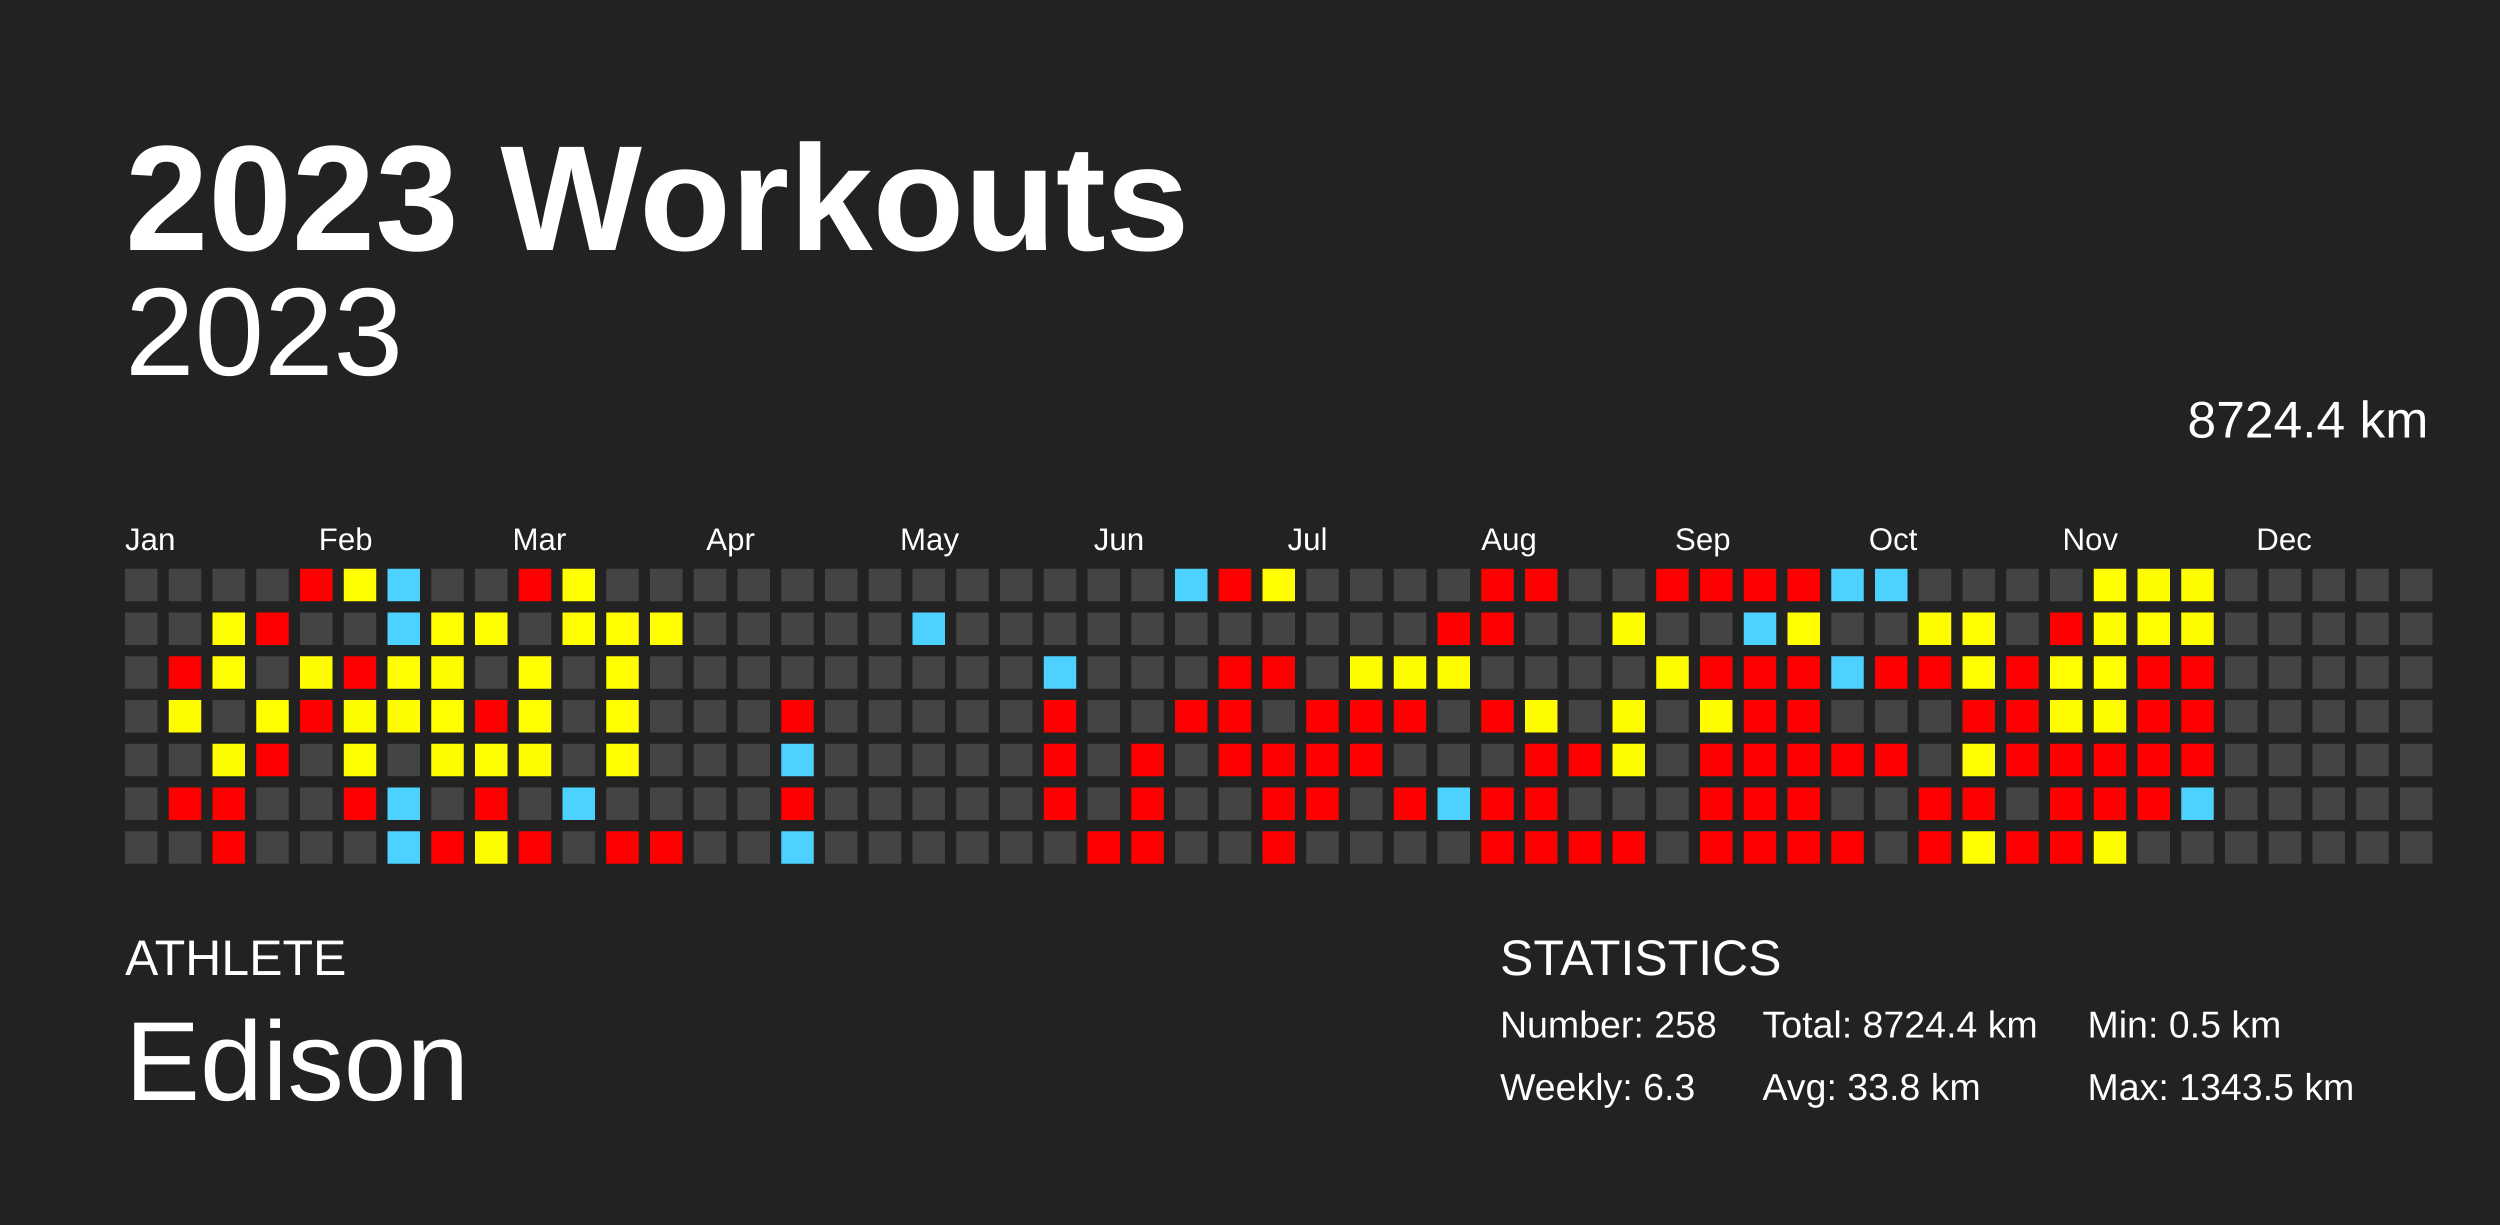
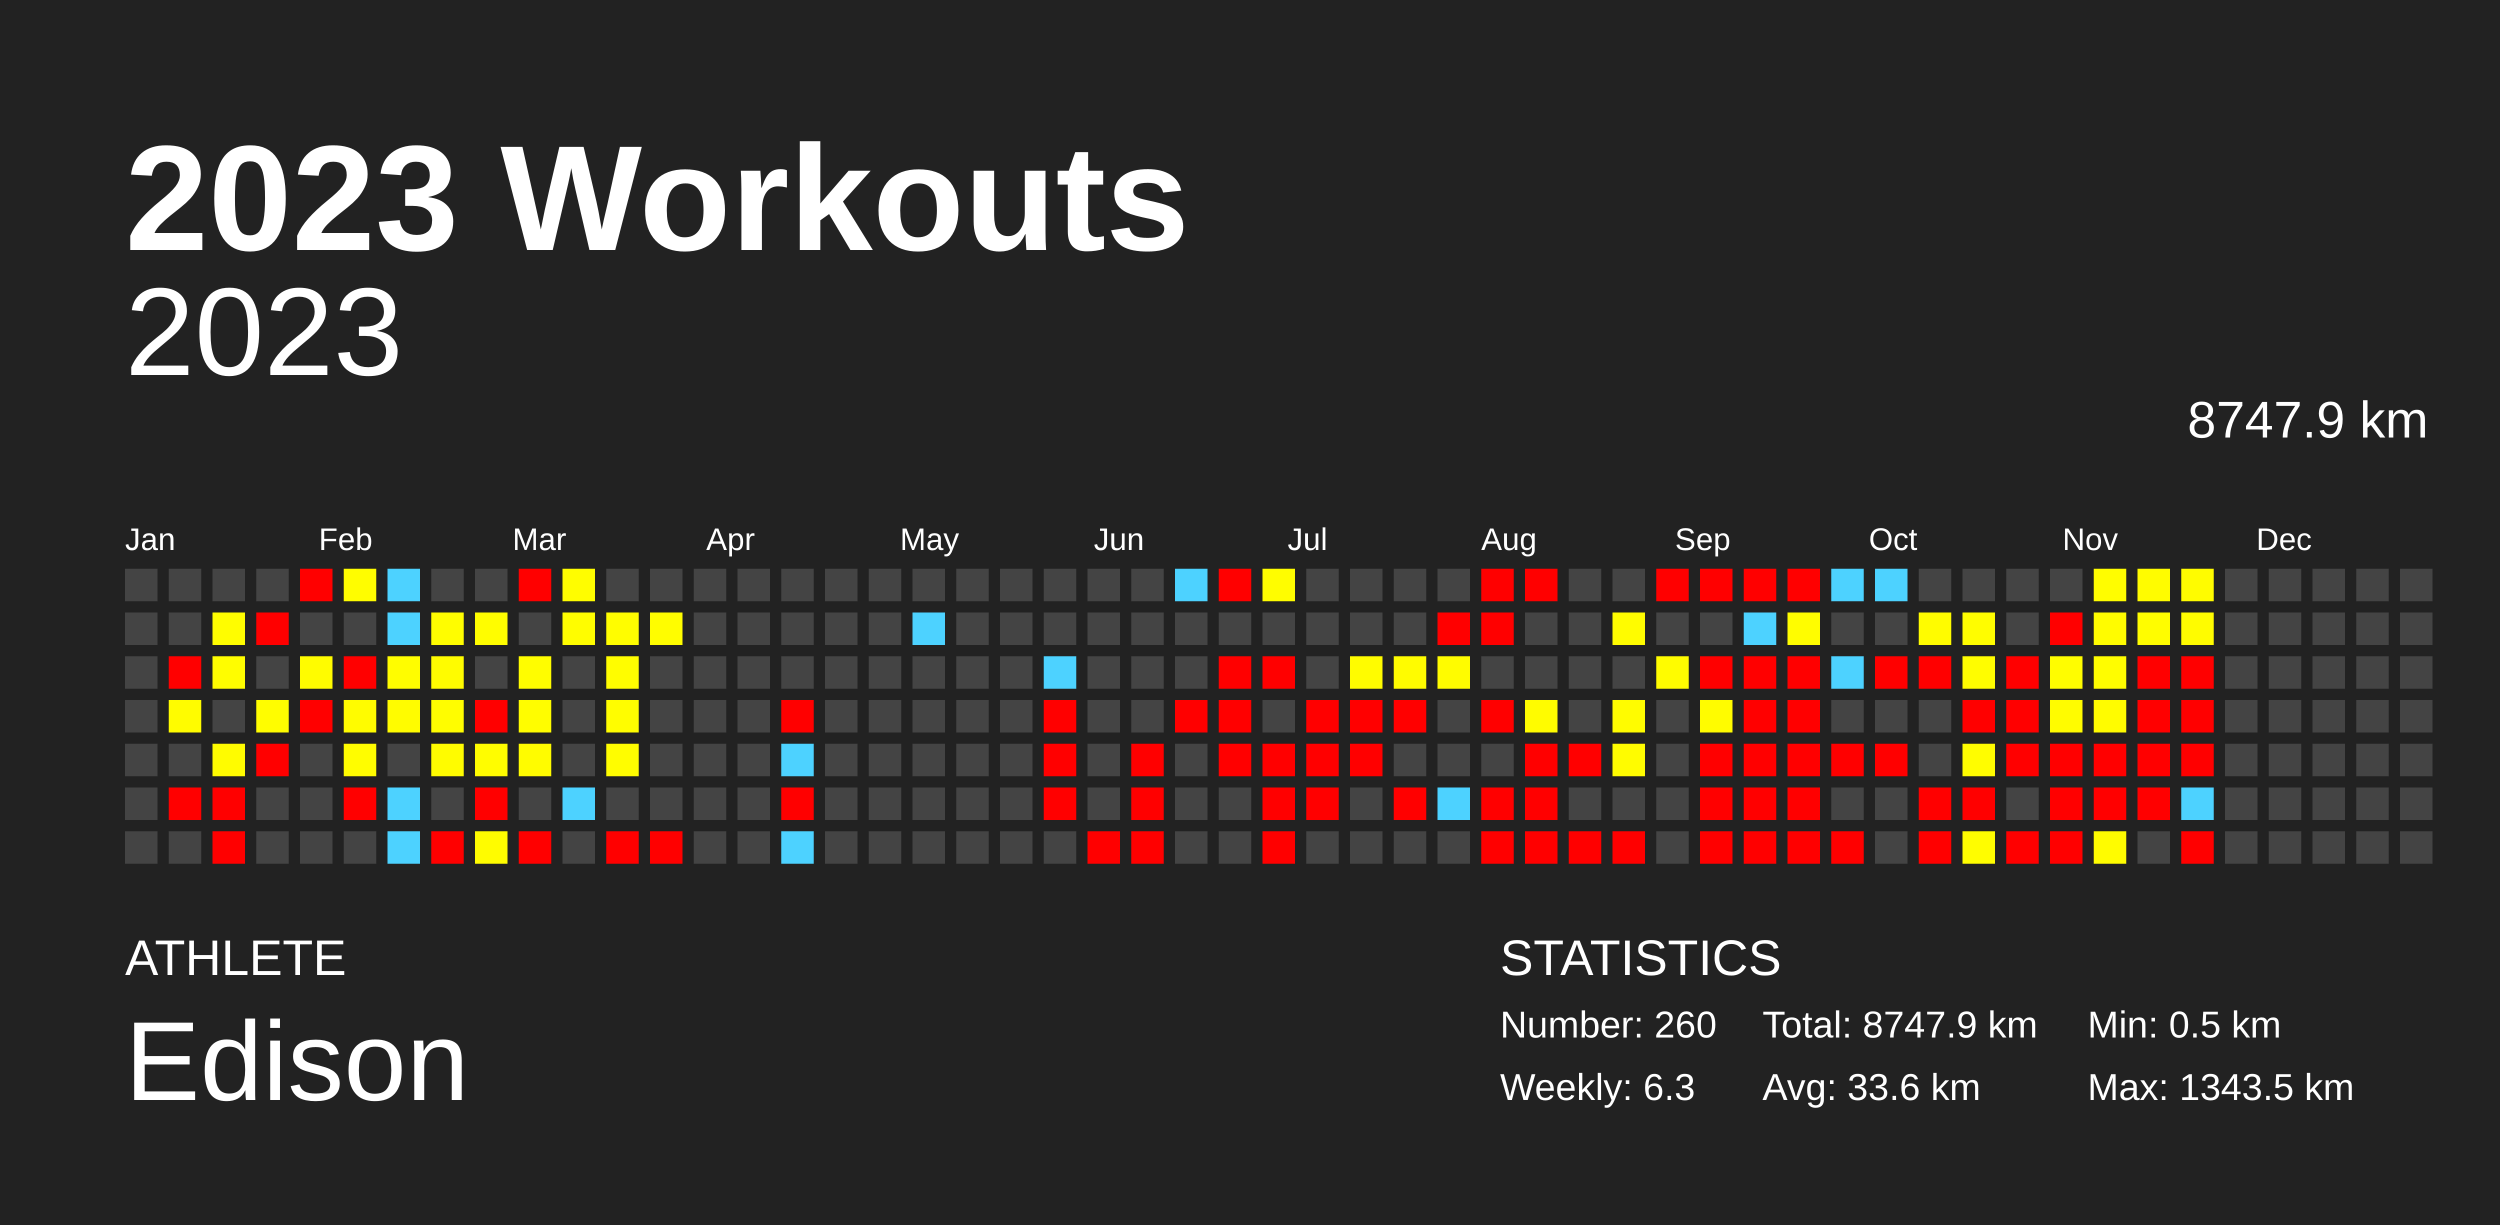
<svg xmlns="http://www.w3.org/2000/svg" baseProfile="full" height="98mm" version="1.1" viewBox="0,0,200,98" width="200mm">
  <defs />
  <rect fill="#222222" height="98" width="200" x="0" y="0" />
  <text fill="#FFFFFF" style="font-size:12px; font-family:Arial; font-weight:bold;" x="10" y="20">2023 Workouts</text>
  <text fill="#FFFFFF" style="font-size:4px; font-family:Arial" x="10" y="78">ATHLETE</text>
  <text fill="#FFFFFF" style="font-size:9px; font-family:Arial" x="10" y="88">Edison</text>
  <text fill="#FFFFFF" style="font-size:4px; font-family:Arial" x="120" y="78">STATISTICS</text>
-   <text fill="#FFFFFF" style="font-size:3px; font-family:Arial" x="120" y="83">Number: 258</text>
+   <text fill="#FFFFFF" style="font-size:3px; font-family:Arial" x="120" y="83">Number: 260</text>
  <text fill="#FFFFFF" style="font-size:3px; font-family:Arial" x="120" y="88">Weekly: 6.3</text>
-   <text fill="#FFFFFF" style="font-size:3px; font-family:Arial" x="141" y="83">Total: 8724.4 km</text>
-   <text fill="#FFFFFF" style="font-size:3px; font-family:Arial" x="141" y="88">Avg: 33.8 km</text>
+   <text fill="#FFFFFF" style="font-size:3px; font-family:Arial" x="141" y="83">Total: 8747.9 km</text>
+   <text fill="#FFFFFF" style="font-size:3px; font-family:Arial" x="141" y="88">Avg: 33.6 km</text>
  <text fill="#FFFFFF" style="font-size:3px; font-family:Arial" x="167" y="83">Min: 0.5 km</text>
  <text fill="#FFFFFF" style="font-size:3px; font-family:Arial" x="167" y="88">Max: 1343.5 km</text>
  <text alignment-baseline="hanging" fill="#FFFFFF" style="font-size:10.0px; font-family:Arial;" x="10" y="30">2023</text>
-   <text alignment-baseline="hanging" fill="#FFFFFF" style="font-size:4.125px; font-family:Arial;" x="175" y="35">8724.4 km</text>
+   <text alignment-baseline="hanging" fill="#FFFFFF" style="font-size:4.125px; font-family:Arial;" x="175" y="35">8747.9 km</text>
  <text fill="#FFFFFF" style="font-size:2.5px; font-family:Arial" x="10.0" y="44">Jan</text>
  <text fill="#FFFFFF" style="font-size:2.5px; font-family:Arial" x="25.5" y="44">Feb</text>
  <text fill="#FFFFFF" style="font-size:2.5px; font-family:Arial" x="41.0" y="44">Mar</text>
  <text fill="#FFFFFF" style="font-size:2.5px; font-family:Arial" x="56.5" y="44">Apr</text>
  <text fill="#FFFFFF" style="font-size:2.5px; font-family:Arial" x="72.0" y="44">May</text>
  <text fill="#FFFFFF" style="font-size:2.5px; font-family:Arial" x="87.5" y="44">Jun</text>
  <text fill="#FFFFFF" style="font-size:2.5px; font-family:Arial" x="103.0" y="44">Jul</text>
  <text fill="#FFFFFF" style="font-size:2.5px; font-family:Arial" x="118.5" y="44">Aug</text>
  <text fill="#FFFFFF" style="font-size:2.5px; font-family:Arial" x="134.0" y="44">Sep</text>
  <text fill="#FFFFFF" style="font-size:2.5px; font-family:Arial" x="149.5" y="44">Oct</text>
  <text fill="#FFFFFF" style="font-size:2.5px; font-family:Arial" x="165.0" y="44">Nov</text>
  <text fill="#FFFFFF" style="font-size:2.5px; font-family:Arial" x="180.5" y="44">Dec</text>
  <rect fill="#444444" height="2.6" width="2.6" x="10.0" y="45.5" />
  <rect fill="#444444" height="2.6" width="2.6" x="10.0" y="49.0" />
  <rect fill="#444444" height="2.6" width="2.6" x="10.0" y="52.5" />
  <rect fill="#444444" height="2.6" width="2.6" x="10.0" y="56.0" />
  <rect fill="#444444" height="2.6" width="2.6" x="10.0" y="59.5" />
  <rect fill="#444444" height="2.6" width="2.6" x="10.0" y="63.0" />
  <rect fill="#444444" height="2.6" width="2.6" x="10.0" y="66.5" />
  <rect fill="#444444" height="2.6" width="2.6" x="13.5" y="45.5" />
  <rect fill="#444444" height="2.6" width="2.6" x="13.5" y="49.0" />
  <rect fill="red" height="2.6" width="2.6" x="13.5" y="52.5" />
  <rect fill="#fffc00" height="2.6" width="2.6" x="13.5" y="56.0" />
  <rect fill="#444444" height="2.6" width="2.6" x="13.5" y="59.5" />
  <rect fill="red" height="2.6" width="2.6" x="13.5" y="63.0" />
  <rect fill="#444444" height="2.6" width="2.6" x="13.5" y="66.5" />
  <rect fill="#444444" height="2.6" width="2.6" x="17.0" y="45.5" />
  <rect fill="#fffd00" height="2.6" width="2.6" x="17.0" y="49.0" />
  <rect fill="#fffd00" height="2.6" width="2.6" x="17.0" y="52.5" />
  <rect fill="#444444" height="2.6" width="2.6" x="17.0" y="56.0" />
  <rect fill="#fffc00" height="2.6" width="2.6" x="17.0" y="59.5" />
  <rect fill="red" height="2.6" width="2.6" x="17.0" y="63.0" />
  <rect fill="red" height="2.6" width="2.6" x="17.0" y="66.5" />
  <rect fill="#444444" height="2.6" width="2.6" x="20.5" y="45.5" />
  <rect fill="red" height="2.6" width="2.6" x="20.5" y="49.0" />
  <rect fill="#444444" height="2.6" width="2.6" x="20.5" y="52.5" />
  <rect fill="#fffd00" height="2.6" width="2.6" x="20.5" y="56.0" />
  <rect fill="red" height="2.6" width="2.6" x="20.5" y="59.5" />
  <rect fill="#444444" height="2.6" width="2.6" x="20.5" y="63.0" />
  <rect fill="#444444" height="2.6" width="2.6" x="20.5" y="66.5" />
  <rect fill="red" height="2.6" width="2.6" x="24.0" y="45.5" />
  <rect fill="#444444" height="2.6" width="2.6" x="24.0" y="49.0" />
  <rect fill="#fffc00" height="2.6" width="2.6" x="24.0" y="52.5" />
  <rect fill="red" height="2.6" width="2.6" x="24.0" y="56.0" />
  <rect fill="#444444" height="2.6" width="2.6" x="24.0" y="59.5" />
  <rect fill="#444444" height="2.6" width="2.6" x="24.0" y="63.0" />
  <rect fill="#444444" height="2.6" width="2.6" x="24.0" y="66.5" />
  <rect fill="#fffd00" height="2.6" width="2.6" x="27.5" y="45.5" />
  <rect fill="#444444" height="2.6" width="2.6" x="27.5" y="49.0" />
  <rect fill="red" height="2.6" width="2.6" x="27.5" y="52.5" />
  <rect fill="#fffc00" height="2.6" width="2.6" x="27.5" y="56.0" />
  <rect fill="#fffd00" height="2.6" width="2.6" x="27.5" y="59.5" />
  <rect fill="red" height="2.6" width="2.6" x="27.5" y="63.0" />
  <rect fill="#444444" height="2.6" width="2.6" x="27.5" y="66.5" />
  <rect fill="#4dd2ff" height="2.6" width="2.6" x="31.0" y="45.5" />
  <rect fill="#4dd2ff" height="2.6" width="2.6" x="31.0" y="49.0" />
  <rect fill="#fffd00" height="2.6" width="2.6" x="31.0" y="52.5" />
  <rect fill="#fffc00" height="2.6" width="2.6" x="31.0" y="56.0" />
  <rect fill="#444444" height="2.6" width="2.6" x="31.0" y="59.5" />
  <rect fill="#4dd2ff" height="2.6" width="2.6" x="31.0" y="63.0" />
  <rect fill="#4dd2ff" height="2.6" width="2.6" x="31.0" y="66.5" />
  <rect fill="#444444" height="2.6" width="2.6" x="34.5" y="45.5" />
  <rect fill="#fffd00" height="2.6" width="2.6" x="34.5" y="49.0" />
  <rect fill="#fffc00" height="2.6" width="2.6" x="34.5" y="52.5" />
  <rect fill="#fffd00" height="2.6" width="2.6" x="34.5" y="56.0" />
  <rect fill="#fffc00" height="2.6" width="2.6" x="34.5" y="59.5" />
  <rect fill="#444444" height="2.6" width="2.6" x="34.5" y="63.0" />
  <rect fill="red" height="2.6" width="2.6" x="34.5" y="66.5" />
  <rect fill="#444444" height="2.6" width="2.6" x="38.0" y="45.5" />
  <rect fill="#fffd00" height="2.6" width="2.6" x="38.0" y="49.0" />
  <rect fill="#444444" height="2.6" width="2.6" x="38.0" y="52.5" />
  <rect fill="red" height="2.6" width="2.6" x="38.0" y="56.0" />
  <rect fill="#fffd00" height="2.6" width="2.6" x="38.0" y="59.5" />
  <rect fill="red" height="2.6" width="2.6" x="38.0" y="63.0" />
  <rect fill="#fffc00" height="2.6" width="2.6" x="38.0" y="66.5" />
  <rect fill="red" height="2.6" width="2.6" x="41.5" y="45.5" />
  <rect fill="#444444" height="2.6" width="2.6" x="41.5" y="49.0" />
  <rect fill="#fffd00" height="2.6" width="2.6" x="41.5" y="52.5" />
  <rect fill="#fffd00" height="2.6" width="2.6" x="41.5" y="56.0" />
  <rect fill="#fffc00" height="2.6" width="2.6" x="41.5" y="59.5" />
  <rect fill="#444444" height="2.6" width="2.6" x="41.5" y="63.0" />
  <rect fill="red" height="2.6" width="2.6" x="41.5" y="66.5" />
  <rect fill="#fffd00" height="2.6" width="2.6" x="45.0" y="45.5" />
  <rect fill="#fffd00" height="2.6" width="2.6" x="45.0" y="49.0" />
  <rect fill="#444444" height="2.6" width="2.6" x="45.0" y="52.5" />
  <rect fill="#444444" height="2.6" width="2.6" x="45.0" y="56.0" />
  <rect fill="#444444" height="2.6" width="2.6" x="45.0" y="59.5" />
  <rect fill="#4dd2ff" height="2.6" width="2.6" x="45.0" y="63.0" />
  <rect fill="#444444" height="2.6" width="2.6" x="45.0" y="66.5" />
  <rect fill="#444444" height="2.6" width="2.6" x="48.5" y="45.5" />
  <rect fill="#fffd00" height="2.6" width="2.6" x="48.5" y="49.0" />
  <rect fill="#fffd00" height="2.6" width="2.6" x="48.5" y="52.5" />
  <rect fill="#fffd00" height="2.6" width="2.6" x="48.5" y="56.0" />
  <rect fill="#fffd00" height="2.6" width="2.6" x="48.5" y="59.5" />
  <rect fill="#444444" height="2.6" width="2.6" x="48.5" y="63.0" />
  <rect fill="red" height="2.6" width="2.6" x="48.5" y="66.5" />
  <rect fill="#444444" height="2.6" width="2.6" x="52.0" y="45.5" />
  <rect fill="#fffd00" height="2.6" width="2.6" x="52.0" y="49.0" />
  <rect fill="#444444" height="2.6" width="2.6" x="52.0" y="52.5" />
  <rect fill="#444444" height="2.6" width="2.6" x="52.0" y="56.0" />
  <rect fill="#444444" height="2.6" width="2.6" x="52.0" y="59.5" />
  <rect fill="#444444" height="2.6" width="2.6" x="52.0" y="63.0" />
  <rect fill="red" height="2.6" width="2.6" x="52.0" y="66.5" />
  <rect fill="#444444" height="2.6" width="2.6" x="55.5" y="45.5" />
  <rect fill="#444444" height="2.6" width="2.6" x="55.5" y="49.0" />
  <rect fill="#444444" height="2.6" width="2.6" x="55.5" y="52.5" />
  <rect fill="#444444" height="2.6" width="2.6" x="55.5" y="56.0" />
  <rect fill="#444444" height="2.6" width="2.6" x="55.5" y="59.5" />
  <rect fill="#444444" height="2.6" width="2.6" x="55.5" y="63.0" />
  <rect fill="#444444" height="2.6" width="2.6" x="55.5" y="66.5" />
  <rect fill="#444444" height="2.6" width="2.6" x="59.0" y="45.5" />
  <rect fill="#444444" height="2.6" width="2.6" x="59.0" y="49.0" />
  <rect fill="#444444" height="2.6" width="2.6" x="59.0" y="52.5" />
  <rect fill="#444444" height="2.6" width="2.6" x="59.0" y="56.0" />
  <rect fill="#444444" height="2.6" width="2.6" x="59.0" y="59.5" />
  <rect fill="#444444" height="2.6" width="2.6" x="59.0" y="63.0" />
  <rect fill="#444444" height="2.6" width="2.6" x="59.0" y="66.5" />
  <rect fill="#444444" height="2.6" width="2.6" x="62.5" y="45.5" />
  <rect fill="#444444" height="2.6" width="2.6" x="62.5" y="49.0" />
  <rect fill="#444444" height="2.6" width="2.6" x="62.5" y="52.5" />
  <rect fill="red" height="2.6" width="2.6" x="62.5" y="56.0" />
  <rect fill="#4dd2ff" height="2.6" width="2.6" x="62.5" y="59.5" />
  <rect fill="red" height="2.6" width="2.6" x="62.5" y="63.0" />
  <rect fill="#4dd2ff" height="2.6" width="2.6" x="62.5" y="66.5" />
  <rect fill="#444444" height="2.6" width="2.6" x="66.0" y="45.5" />
  <rect fill="#444444" height="2.6" width="2.6" x="66.0" y="49.0" />
  <rect fill="#444444" height="2.6" width="2.6" x="66.0" y="52.5" />
  <rect fill="#444444" height="2.6" width="2.6" x="66.0" y="56.0" />
  <rect fill="#444444" height="2.6" width="2.6" x="66.0" y="59.5" />
  <rect fill="#444444" height="2.6" width="2.6" x="66.0" y="63.0" />
  <rect fill="#444444" height="2.6" width="2.6" x="66.0" y="66.5" />
  <rect fill="#444444" height="2.6" width="2.6" x="69.5" y="45.5" />
  <rect fill="#444444" height="2.6" width="2.6" x="69.5" y="49.0" />
  <rect fill="#444444" height="2.6" width="2.6" x="69.5" y="52.5" />
  <rect fill="#444444" height="2.6" width="2.6" x="69.5" y="56.0" />
  <rect fill="#444444" height="2.6" width="2.6" x="69.5" y="59.5" />
  <rect fill="#444444" height="2.6" width="2.6" x="69.5" y="63.0" />
  <rect fill="#444444" height="2.6" width="2.6" x="69.5" y="66.5" />
  <rect fill="#444444" height="2.6" width="2.6" x="73.0" y="45.5" />
  <rect fill="#4dd2ff" height="2.6" width="2.6" x="73.0" y="49.0" />
  <rect fill="#444444" height="2.6" width="2.6" x="73.0" y="52.5" />
  <rect fill="#444444" height="2.6" width="2.6" x="73.0" y="56.0" />
  <rect fill="#444444" height="2.6" width="2.6" x="73.0" y="59.5" />
  <rect fill="#444444" height="2.6" width="2.6" x="73.0" y="63.0" />
  <rect fill="#444444" height="2.6" width="2.6" x="73.0" y="66.5" />
  <rect fill="#444444" height="2.6" width="2.6" x="76.5" y="45.5" />
  <rect fill="#444444" height="2.6" width="2.6" x="76.5" y="49.0" />
  <rect fill="#444444" height="2.6" width="2.6" x="76.5" y="52.5" />
  <rect fill="#444444" height="2.6" width="2.6" x="76.5" y="56.0" />
  <rect fill="#444444" height="2.6" width="2.6" x="76.5" y="59.5" />
  <rect fill="#444444" height="2.6" width="2.6" x="76.5" y="63.0" />
  <rect fill="#444444" height="2.6" width="2.6" x="76.5" y="66.5" />
  <rect fill="#444444" height="2.6" width="2.6" x="80.0" y="45.5" />
  <rect fill="#444444" height="2.6" width="2.6" x="80.0" y="49.0" />
  <rect fill="#444444" height="2.6" width="2.6" x="80.0" y="52.5" />
  <rect fill="#444444" height="2.6" width="2.6" x="80.0" y="56.0" />
  <rect fill="#444444" height="2.6" width="2.6" x="80.0" y="59.5" />
  <rect fill="#444444" height="2.6" width="2.6" x="80.0" y="63.0" />
  <rect fill="#444444" height="2.6" width="2.6" x="80.0" y="66.5" />
  <rect fill="#444444" height="2.6" width="2.6" x="83.5" y="45.5" />
  <rect fill="#444444" height="2.6" width="2.6" x="83.5" y="49.0" />
  <rect fill="#4dd2ff" height="2.6" width="2.6" x="83.5" y="52.5" />
  <rect fill="red" height="2.6" width="2.6" x="83.5" y="56.0" />
  <rect fill="red" height="2.6" width="2.6" x="83.5" y="59.5" />
  <rect fill="red" height="2.6" width="2.6" x="83.5" y="63.0" />
  <rect fill="#444444" height="2.6" width="2.6" x="83.5" y="66.5" />
  <rect fill="#444444" height="2.6" width="2.6" x="87.0" y="45.5" />
  <rect fill="#444444" height="2.6" width="2.6" x="87.0" y="49.0" />
  <rect fill="#444444" height="2.6" width="2.6" x="87.0" y="52.5" />
  <rect fill="#444444" height="2.6" width="2.6" x="87.0" y="56.0" />
  <rect fill="#444444" height="2.6" width="2.6" x="87.0" y="59.5" />
  <rect fill="#444444" height="2.6" width="2.6" x="87.0" y="63.0" />
  <rect fill="red" height="2.6" width="2.6" x="87.0" y="66.5" />
  <rect fill="#444444" height="2.6" width="2.6" x="90.5" y="45.5" />
  <rect fill="#444444" height="2.6" width="2.6" x="90.5" y="49.0" />
  <rect fill="#444444" height="2.6" width="2.6" x="90.5" y="52.5" />
  <rect fill="#444444" height="2.6" width="2.6" x="90.5" y="56.0" />
  <rect fill="red" height="2.6" width="2.6" x="90.5" y="59.5" />
  <rect fill="red" height="2.6" width="2.6" x="90.5" y="63.0" />
  <rect fill="red" height="2.6" width="2.6" x="90.5" y="66.5" />
  <rect fill="#4dd2ff" height="2.6" width="2.6" x="94.0" y="45.5" />
  <rect fill="#444444" height="2.6" width="2.6" x="94.0" y="49.0" />
  <rect fill="#444444" height="2.6" width="2.6" x="94.0" y="52.5" />
  <rect fill="red" height="2.6" width="2.6" x="94.0" y="56.0" />
  <rect fill="#444444" height="2.6" width="2.6" x="94.0" y="59.5" />
  <rect fill="#444444" height="2.6" width="2.6" x="94.0" y="63.0" />
  <rect fill="#444444" height="2.6" width="2.6" x="94.0" y="66.5" />
  <rect fill="red" height="2.6" width="2.6" x="97.5" y="45.5" />
  <rect fill="#444444" height="2.6" width="2.6" x="97.5" y="49.0" />
  <rect fill="red" height="2.6" width="2.6" x="97.5" y="52.5" />
  <rect fill="red" height="2.6" width="2.6" x="97.5" y="56.0" />
  <rect fill="red" height="2.6" width="2.6" x="97.5" y="59.5" />
  <rect fill="#444444" height="2.6" width="2.6" x="97.5" y="63.0" />
  <rect fill="#444444" height="2.6" width="2.6" x="97.5" y="66.5" />
  <rect fill="#fffd00" height="2.6" width="2.6" x="101.0" y="45.5" />
  <rect fill="#444444" height="2.6" width="2.6" x="101.0" y="49.0" />
  <rect fill="red" height="2.6" width="2.6" x="101.0" y="52.5" />
  <rect fill="#444444" height="2.6" width="2.6" x="101.0" y="56.0" />
  <rect fill="red" height="2.6" width="2.6" x="101.0" y="59.5" />
  <rect fill="red" height="2.6" width="2.6" x="101.0" y="63.0" />
  <rect fill="red" height="2.6" width="2.6" x="101.0" y="66.5" />
  <rect fill="#444444" height="2.6" width="2.6" x="104.5" y="45.5" />
  <rect fill="#444444" height="2.6" width="2.6" x="104.5" y="49.0" />
  <rect fill="#444444" height="2.6" width="2.6" x="104.5" y="52.5" />
  <rect fill="red" height="2.6" width="2.6" x="104.5" y="56.0" />
  <rect fill="red" height="2.6" width="2.6" x="104.5" y="59.5" />
  <rect fill="red" height="2.6" width="2.6" x="104.5" y="63.0" />
  <rect fill="#444444" height="2.6" width="2.6" x="104.5" y="66.5" />
  <rect fill="#444444" height="2.6" width="2.6" x="108.0" y="45.5" />
  <rect fill="#444444" height="2.6" width="2.6" x="108.0" y="49.0" />
  <rect fill="#fffc00" height="2.6" width="2.6" x="108.0" y="52.5" />
  <rect fill="red" height="2.6" width="2.6" x="108.0" y="56.0" />
  <rect fill="red" height="2.6" width="2.6" x="108.0" y="59.5" />
  <rect fill="#444444" height="2.6" width="2.6" x="108.0" y="63.0" />
  <rect fill="#444444" height="2.6" width="2.6" x="108.0" y="66.5" />
  <rect fill="#444444" height="2.6" width="2.6" x="111.5" y="45.5" />
  <rect fill="#444444" height="2.6" width="2.6" x="111.5" y="49.0" />
  <rect fill="#fffc00" height="2.6" width="2.6" x="111.5" y="52.5" />
  <rect fill="red" height="2.6" width="2.6" x="111.5" y="56.0" />
  <rect fill="#444444" height="2.6" width="2.6" x="111.5" y="59.5" />
  <rect fill="red" height="2.6" width="2.6" x="111.5" y="63.0" />
  <rect fill="#444444" height="2.6" width="2.6" x="111.5" y="66.5" />
  <rect fill="#444444" height="2.6" width="2.6" x="115.0" y="45.5" />
  <rect fill="red" height="2.6" width="2.6" x="115.0" y="49.0" />
  <rect fill="#fffc00" height="2.6" width="2.6" x="115.0" y="52.5" />
  <rect fill="#444444" height="2.6" width="2.6" x="115.0" y="56.0" />
  <rect fill="#444444" height="2.6" width="2.6" x="115.0" y="59.5" />
  <rect fill="#4dd2ff" height="2.6" width="2.6" x="115.0" y="63.0" />
  <rect fill="#444444" height="2.6" width="2.6" x="115.0" y="66.5" />
  <rect fill="red" height="2.6" width="2.6" x="118.5" y="45.5" />
  <rect fill="red" height="2.6" width="2.6" x="118.5" y="49.0" />
  <rect fill="#444444" height="2.6" width="2.6" x="118.5" y="52.5" />
  <rect fill="red" height="2.6" width="2.6" x="118.5" y="56.0" />
  <rect fill="#444444" height="2.6" width="2.6" x="118.5" y="59.5" />
  <rect fill="red" height="2.6" width="2.6" x="118.5" y="63.0" />
  <rect fill="red" height="2.6" width="2.6" x="118.5" y="66.5" />
  <rect fill="red" height="2.6" width="2.6" x="122.0" y="45.5" />
  <rect fill="#444444" height="2.6" width="2.6" x="122.0" y="49.0" />
  <rect fill="#444444" height="2.6" width="2.6" x="122.0" y="52.5" />
  <rect fill="#fffc00" height="2.6" width="2.6" x="122.0" y="56.0" />
  <rect fill="red" height="2.6" width="2.6" x="122.0" y="59.5" />
  <rect fill="red" height="2.6" width="2.6" x="122.0" y="63.0" />
  <rect fill="red" height="2.6" width="2.6" x="122.0" y="66.5" />
  <rect fill="#444444" height="2.6" width="2.6" x="125.5" y="45.5" />
  <rect fill="#444444" height="2.6" width="2.6" x="125.5" y="49.0" />
  <rect fill="#444444" height="2.6" width="2.6" x="125.5" y="52.5" />
  <rect fill="#444444" height="2.6" width="2.6" x="125.5" y="56.0" />
  <rect fill="red" height="2.6" width="2.6" x="125.5" y="59.5" />
  <rect fill="#444444" height="2.6" width="2.6" x="125.5" y="63.0" />
  <rect fill="red" height="2.6" width="2.6" x="125.5" y="66.5" />
  <rect fill="#444444" height="2.6" width="2.6" x="129.0" y="45.5" />
  <rect fill="#fffc00" height="2.6" width="2.6" x="129.0" y="49.0" />
  <rect fill="#444444" height="2.6" width="2.6" x="129.0" y="52.5" />
  <rect fill="#fffc00" height="2.6" width="2.6" x="129.0" y="56.0" />
  <rect fill="#fffc00" height="2.6" width="2.6" x="129.0" y="59.5" />
  <rect fill="#444444" height="2.6" width="2.6" x="129.0" y="63.0" />
  <rect fill="red" height="2.6" width="2.6" x="129.0" y="66.5" />
  <rect fill="red" height="2.6" width="2.6" x="132.5" y="45.5" />
  <rect fill="#444444" height="2.6" width="2.6" x="132.5" y="49.0" />
  <rect fill="#fffc00" height="2.6" width="2.6" x="132.5" y="52.5" />
  <rect fill="#444444" height="2.6" width="2.6" x="132.5" y="56.0" />
  <rect fill="#444444" height="2.6" width="2.6" x="132.5" y="59.5" />
  <rect fill="#444444" height="2.6" width="2.6" x="132.5" y="63.0" />
  <rect fill="#444444" height="2.6" width="2.6" x="132.5" y="66.5" />
  <rect fill="red" height="2.6" width="2.6" x="136.0" y="45.5" />
  <rect fill="#444444" height="2.6" width="2.6" x="136.0" y="49.0" />
  <rect fill="red" height="2.6" width="2.6" x="136.0" y="52.5" />
  <rect fill="#fffc00" height="2.6" width="2.6" x="136.0" y="56.0" />
  <rect fill="red" height="2.6" width="2.6" x="136.0" y="59.5" />
  <rect fill="red" height="2.6" width="2.6" x="136.0" y="63.0" />
  <rect fill="red" height="2.6" width="2.6" x="136.0" y="66.5" />
  <rect fill="red" height="2.6" width="2.6" x="139.5" y="45.5" />
  <rect fill="#4dd2ff" height="2.6" width="2.6" x="139.5" y="49.0" />
  <rect fill="red" height="2.6" width="2.6" x="139.5" y="52.5" />
  <rect fill="red" height="2.6" width="2.6" x="139.5" y="56.0" />
  <rect fill="red" height="2.6" width="2.6" x="139.5" y="59.5" />
  <rect fill="red" height="2.6" width="2.6" x="139.5" y="63.0" />
  <rect fill="red" height="2.6" width="2.6" x="139.5" y="66.5" />
  <rect fill="red" height="2.6" width="2.6" x="143.0" y="45.5" />
  <rect fill="#fffd00" height="2.6" width="2.6" x="143.0" y="49.0" />
  <rect fill="red" height="2.6" width="2.6" x="143.0" y="52.5" />
  <rect fill="red" height="2.6" width="2.6" x="143.0" y="56.0" />
  <rect fill="red" height="2.6" width="2.6" x="143.0" y="59.5" />
  <rect fill="red" height="2.6" width="2.6" x="143.0" y="63.0" />
  <rect fill="red" height="2.6" width="2.6" x="143.0" y="66.5" />
  <rect fill="#4dd2ff" height="2.6" width="2.6" x="146.5" y="45.5" />
  <rect fill="#444444" height="2.6" width="2.6" x="146.5" y="49.0" />
  <rect fill="#4dd2ff" height="2.6" width="2.6" x="146.5" y="52.5" />
  <rect fill="#444444" height="2.6" width="2.6" x="146.5" y="56.0" />
  <rect fill="red" height="2.6" width="2.6" x="146.5" y="59.5" />
  <rect fill="#444444" height="2.6" width="2.6" x="146.5" y="63.0" />
  <rect fill="red" height="2.6" width="2.6" x="146.5" y="66.5" />
  <rect fill="#4dd2ff" height="2.6" width="2.6" x="150.0" y="45.5" />
  <rect fill="#444444" height="2.6" width="2.6" x="150.0" y="49.0" />
  <rect fill="red" height="2.6" width="2.6" x="150.0" y="52.5" />
  <rect fill="#444444" height="2.6" width="2.6" x="150.0" y="56.0" />
  <rect fill="red" height="2.6" width="2.6" x="150.0" y="59.5" />
  <rect fill="#444444" height="2.6" width="2.6" x="150.0" y="63.0" />
  <rect fill="#444444" height="2.6" width="2.6" x="150.0" y="66.5" />
  <rect fill="#444444" height="2.6" width="2.6" x="153.5" y="45.5" />
  <rect fill="#fffc00" height="2.6" width="2.6" x="153.5" y="49.0" />
  <rect fill="red" height="2.6" width="2.6" x="153.5" y="52.5" />
  <rect fill="#444444" height="2.6" width="2.6" x="153.5" y="56.0" />
  <rect fill="#444444" height="2.6" width="2.6" x="153.5" y="59.5" />
  <rect fill="red" height="2.6" width="2.6" x="153.5" y="63.0" />
  <rect fill="red" height="2.6" width="2.6" x="153.5" y="66.5" />
  <rect fill="#444444" height="2.6" width="2.6" x="157.0" y="45.5" />
  <rect fill="#fffd00" height="2.6" width="2.6" x="157.0" y="49.0" />
  <rect fill="#fffd00" height="2.6" width="2.6" x="157.0" y="52.5" />
  <rect fill="red" height="2.6" width="2.6" x="157.0" y="56.0" />
  <rect fill="#fffd00" height="2.6" width="2.6" x="157.0" y="59.5" />
  <rect fill="red" height="2.6" width="2.6" x="157.0" y="63.0" />
  <rect fill="#fffd00" height="2.6" width="2.6" x="157.0" y="66.5" />
  <rect fill="#444444" height="2.6" width="2.6" x="160.5" y="45.5" />
  <rect fill="#444444" height="2.6" width="2.6" x="160.5" y="49.0" />
  <rect fill="red" height="2.6" width="2.6" x="160.5" y="52.5" />
  <rect fill="red" height="2.6" width="2.6" x="160.5" y="56.0" />
  <rect fill="red" height="2.6" width="2.6" x="160.5" y="59.5" />
  <rect fill="#444444" height="2.6" width="2.6" x="160.5" y="63.0" />
  <rect fill="red" height="2.6" width="2.6" x="160.5" y="66.5" />
  <rect fill="#444444" height="2.6" width="2.6" x="164.0" y="45.5" />
  <rect fill="red" height="2.6" width="2.6" x="164.0" y="49.0" />
  <rect fill="#fffd00" height="2.6" width="2.6" x="164.0" y="52.5" />
  <rect fill="#fffc00" height="2.6" width="2.6" x="164.0" y="56.0" />
  <rect fill="red" height="2.6" width="2.6" x="164.0" y="59.5" />
  <rect fill="red" height="2.6" width="2.6" x="164.0" y="63.0" />
  <rect fill="red" height="2.6" width="2.6" x="164.0" y="66.5" />
  <rect fill="#fffd00" height="2.6" width="2.6" x="167.5" y="45.5" />
  <rect fill="#fffc00" height="2.6" width="2.6" x="167.5" y="49.0" />
  <rect fill="#fffd00" height="2.6" width="2.6" x="167.5" y="52.5" />
  <rect fill="#fffc00" height="2.6" width="2.6" x="167.5" y="56.0" />
  <rect fill="red" height="2.6" width="2.6" x="167.5" y="59.5" />
  <rect fill="red" height="2.6" width="2.6" x="167.5" y="63.0" />
  <rect fill="#fffc00" height="2.6" width="2.6" x="167.5" y="66.5" />
  <rect fill="#fffc00" height="2.6" width="2.6" x="171.0" y="45.5" />
  <rect fill="#fffd00" height="2.6" width="2.6" x="171.0" y="49.0" />
  <rect fill="red" height="2.6" width="2.6" x="171.0" y="52.5" />
  <rect fill="red" height="2.6" width="2.6" x="171.0" y="56.0" />
  <rect fill="red" height="2.6" width="2.6" x="171.0" y="59.5" />
  <rect fill="red" height="2.6" width="2.6" x="171.0" y="63.0" />
  <rect fill="#444444" height="2.6" width="2.6" x="171.0" y="66.5" />
  <rect fill="#fffc00" height="2.6" width="2.6" x="174.5" y="45.5" />
  <rect fill="#fffc00" height="2.6" width="2.6" x="174.5" y="49.0" />
  <rect fill="red" height="2.6" width="2.6" x="174.5" y="52.5" />
  <rect fill="red" height="2.6" width="2.6" x="174.5" y="56.0" />
  <rect fill="red" height="2.6" width="2.6" x="174.5" y="59.5" />
  <rect fill="#4dd2ff" height="2.6" width="2.6" x="174.5" y="63.0" />
-   <rect fill="#444444" height="2.6" width="2.6" x="174.5" y="66.5" />
+   <rect fill="red" height="2.6" width="2.6" x="174.5" y="66.5" />
  <rect fill="#444444" height="2.6" width="2.6" x="178.0" y="45.5" />
  <rect fill="#444444" height="2.6" width="2.6" x="178.0" y="49.0" />
  <rect fill="#444444" height="2.6" width="2.6" x="178.0" y="52.5" />
  <rect fill="#444444" height="2.6" width="2.6" x="178.0" y="56.0" />
  <rect fill="#444444" height="2.6" width="2.6" x="178.0" y="59.5" />
  <rect fill="#444444" height="2.6" width="2.6" x="178.0" y="63.0" />
  <rect fill="#444444" height="2.6" width="2.6" x="178.0" y="66.5" />
  <rect fill="#444444" height="2.6" width="2.6" x="181.5" y="45.5" />
  <rect fill="#444444" height="2.6" width="2.6" x="181.5" y="49.0" />
  <rect fill="#444444" height="2.6" width="2.6" x="181.5" y="52.5" />
  <rect fill="#444444" height="2.6" width="2.6" x="181.5" y="56.0" />
  <rect fill="#444444" height="2.6" width="2.6" x="181.5" y="59.5" />
  <rect fill="#444444" height="2.6" width="2.6" x="181.5" y="63.0" />
  <rect fill="#444444" height="2.6" width="2.6" x="181.5" y="66.5" />
  <rect fill="#444444" height="2.6" width="2.6" x="185.0" y="45.5" />
  <rect fill="#444444" height="2.6" width="2.6" x="185.0" y="49.0" />
  <rect fill="#444444" height="2.6" width="2.6" x="185.0" y="52.5" />
  <rect fill="#444444" height="2.6" width="2.6" x="185.0" y="56.0" />
  <rect fill="#444444" height="2.6" width="2.6" x="185.0" y="59.5" />
  <rect fill="#444444" height="2.6" width="2.6" x="185.0" y="63.0" />
  <rect fill="#444444" height="2.6" width="2.6" x="185.0" y="66.5" />
  <rect fill="#444444" height="2.6" width="2.6" x="188.5" y="45.5" />
  <rect fill="#444444" height="2.6" width="2.6" x="188.5" y="49.0" />
  <rect fill="#444444" height="2.6" width="2.6" x="188.5" y="52.5" />
  <rect fill="#444444" height="2.6" width="2.6" x="188.5" y="56.0" />
  <rect fill="#444444" height="2.6" width="2.6" x="188.5" y="59.5" />
  <rect fill="#444444" height="2.6" width="2.6" x="188.5" y="63.0" />
  <rect fill="#444444" height="2.6" width="2.6" x="188.5" y="66.5" />
  <rect fill="#444444" height="2.6" width="2.6" x="192.0" y="45.5" />
  <rect fill="#444444" height="2.6" width="2.6" x="192.0" y="49.0" />
  <rect fill="#444444" height="2.6" width="2.6" x="192.0" y="52.5" />
  <rect fill="#444444" height="2.6" width="2.6" x="192.0" y="56.0" />
  <rect fill="#444444" height="2.6" width="2.6" x="192.0" y="59.5" />
  <rect fill="#444444" height="2.6" width="2.6" x="192.0" y="63.0" />
  <rect fill="#444444" height="2.6" width="2.6" x="192.0" y="66.5" />
</svg>
